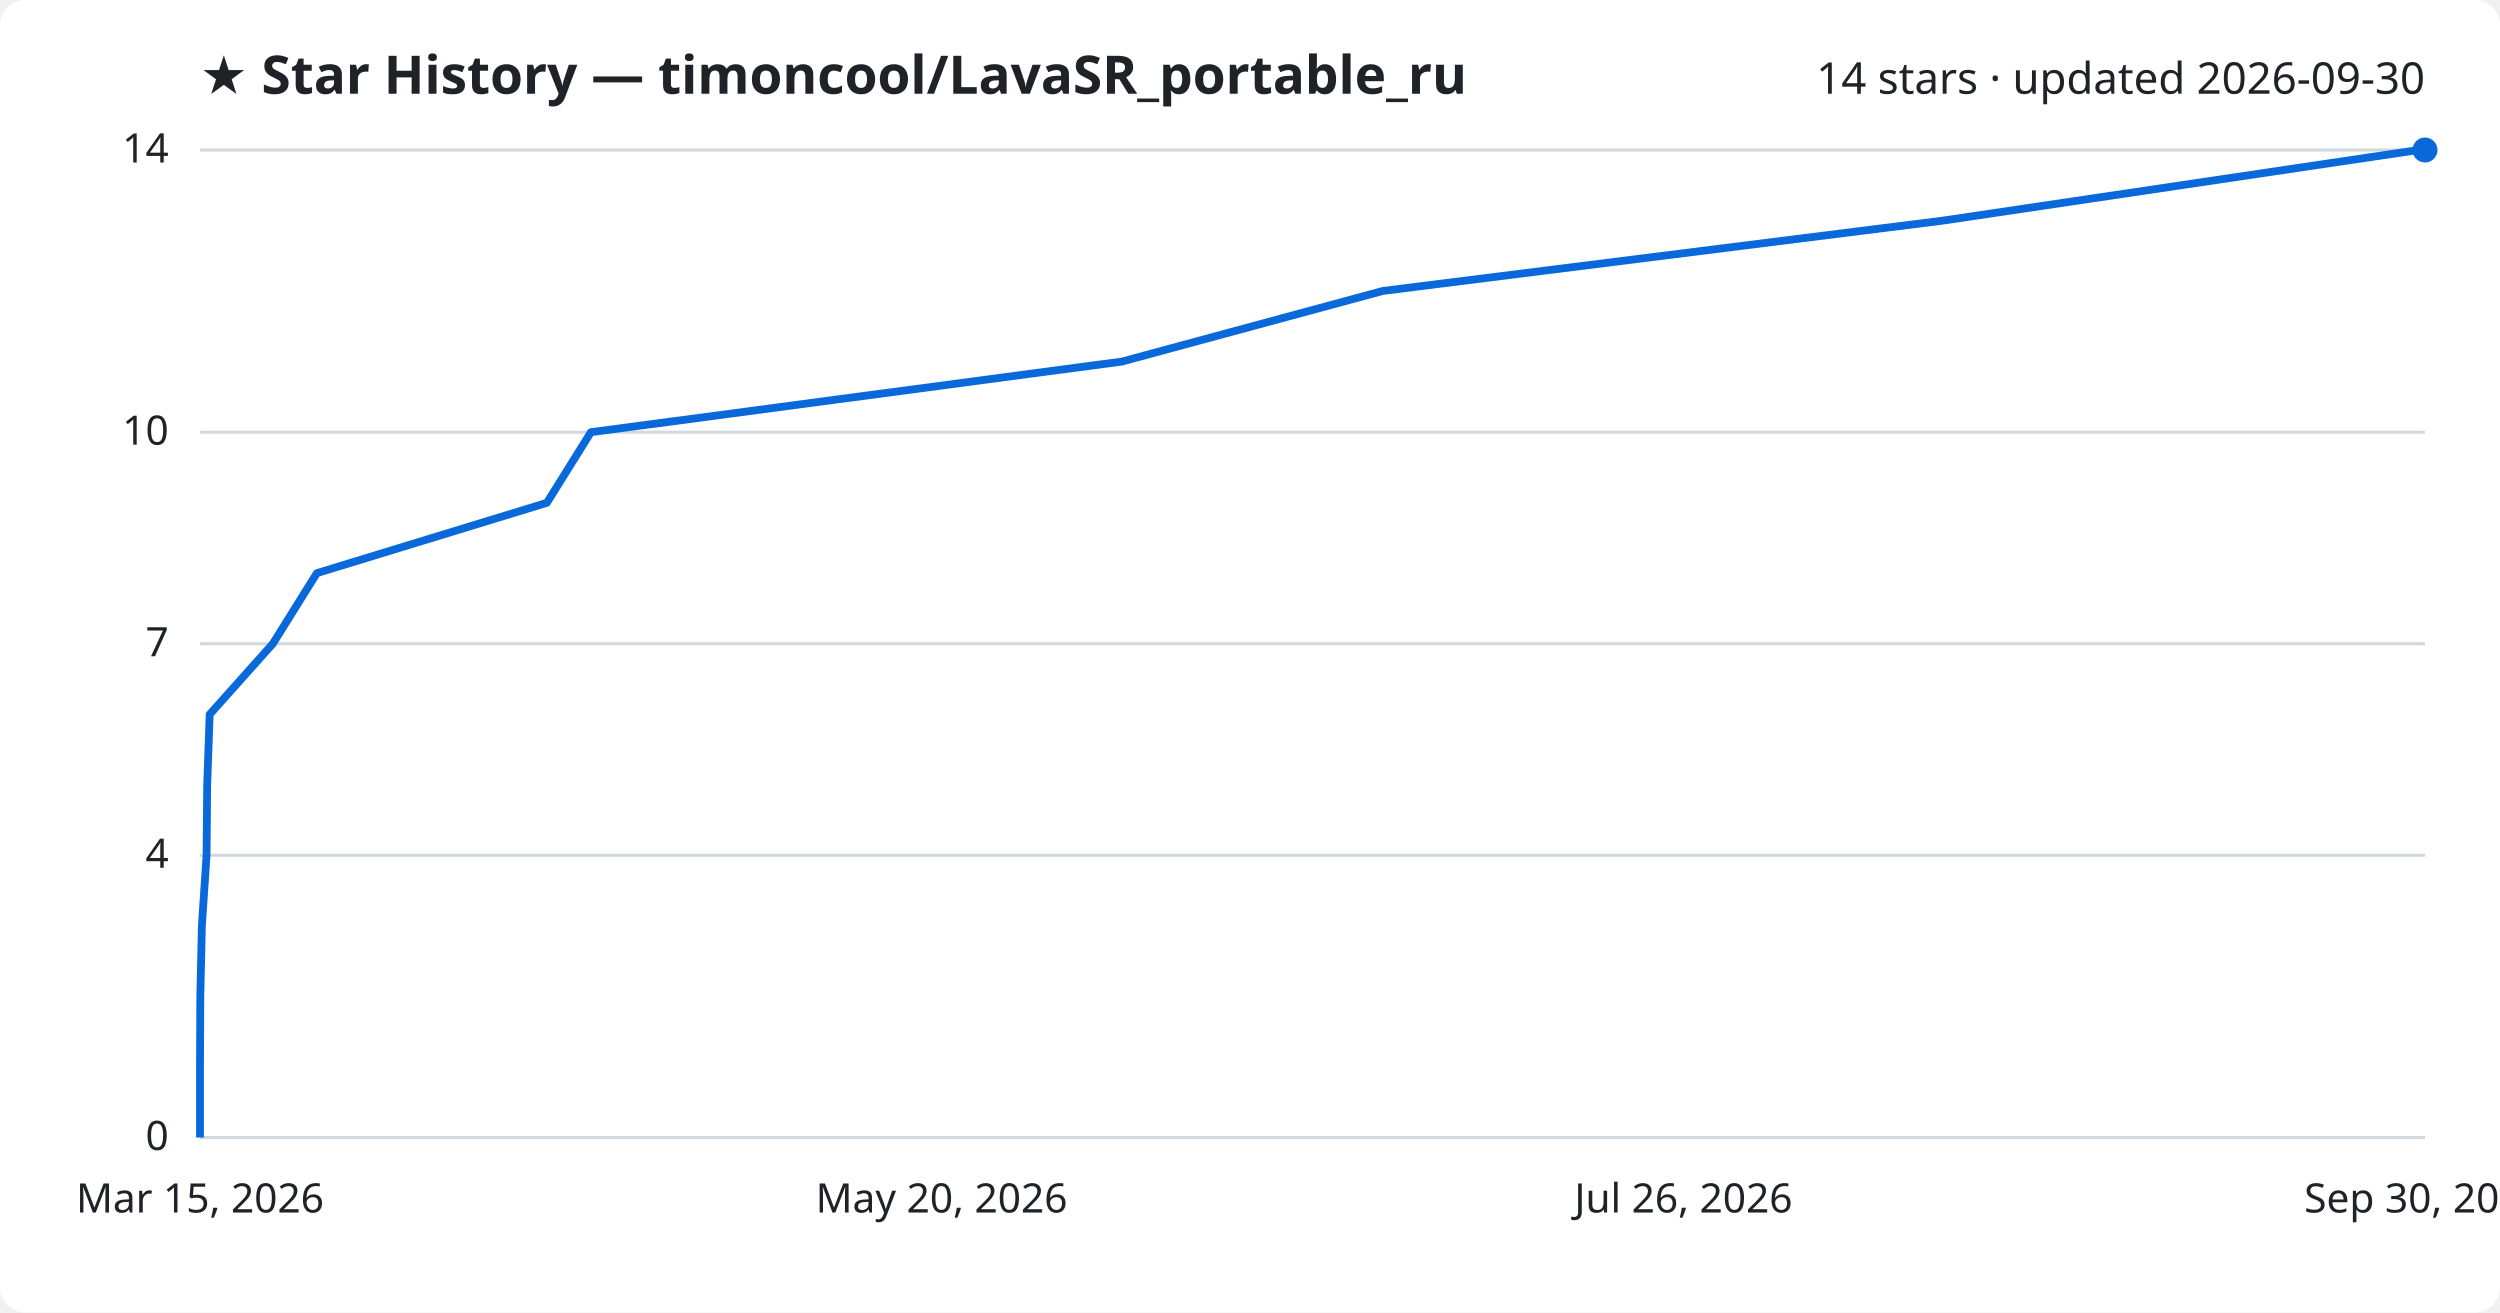
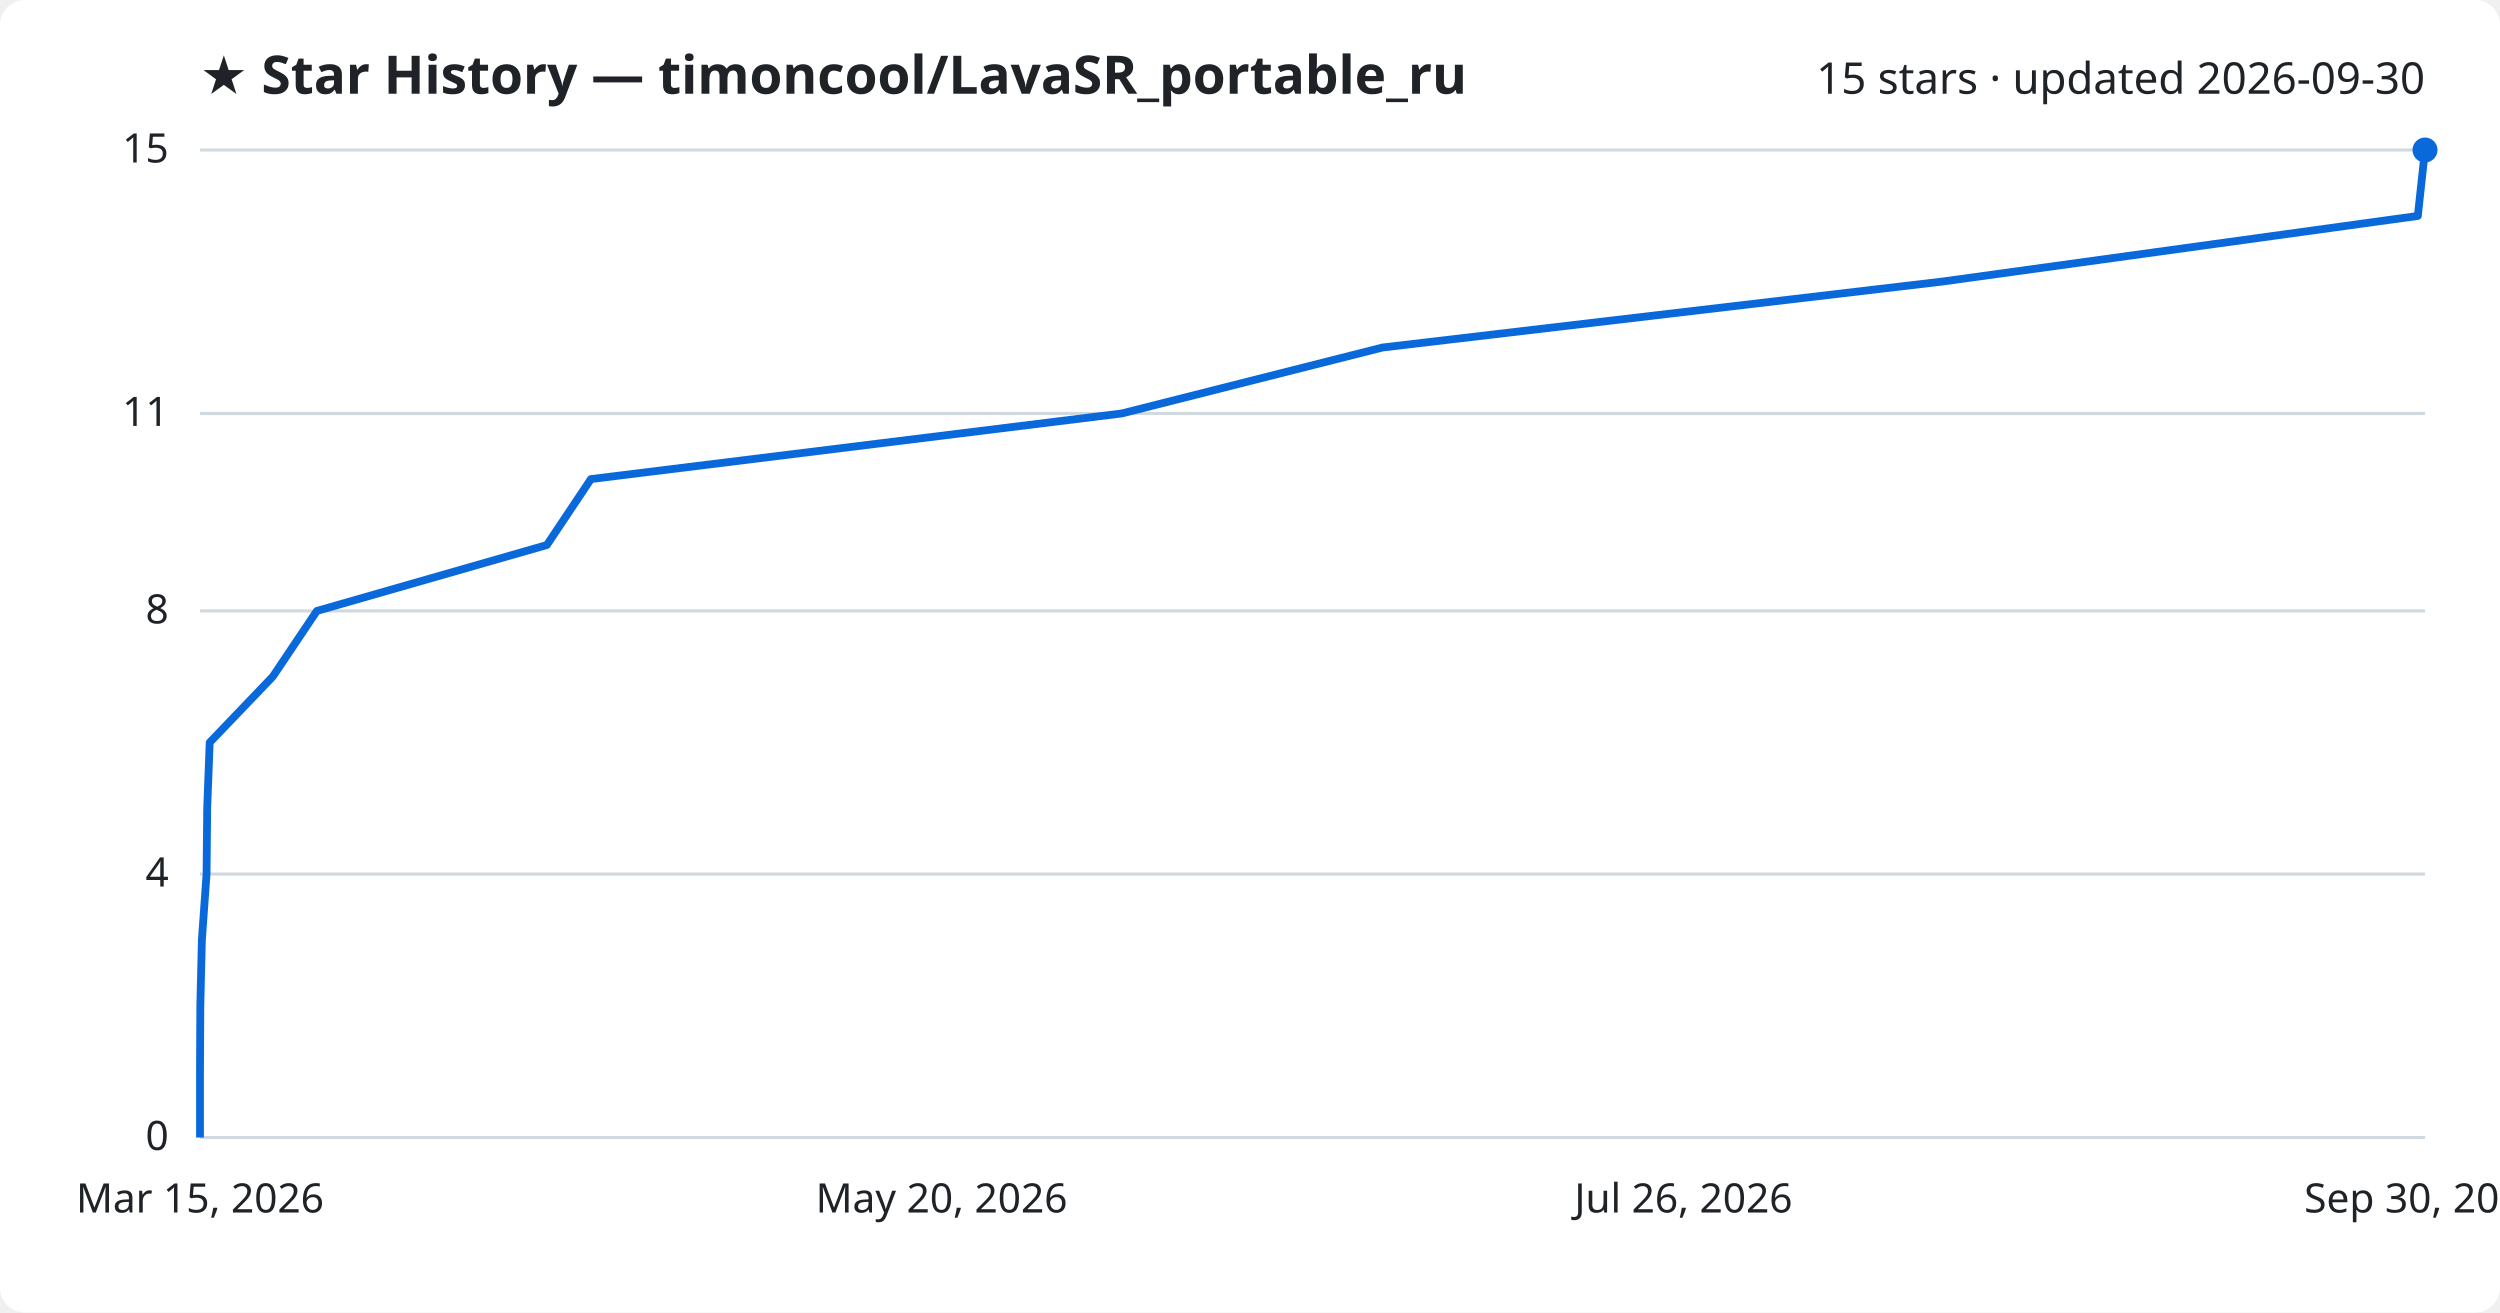
<svg xmlns="http://www.w3.org/2000/svg" viewBox="0 0 800 420" font-family="Segoe UI, sans-serif">
  <rect width="800" height="420" fill="#ffffff" rx="8" />
  <text x="64" y="30" fill="#1f2328" font-size="17" font-weight="700">★ Star History — timoncool/LavaSR_portable_ru</text>
-   <text x="776" y="30" fill="#1f2328" font-size="14" text-anchor="end">14 stars · updated 2026-09-30</text>
+   <text x="776" y="30" fill="#1f2328" font-size="14" text-anchor="end">15 stars · updated 2026-09-30</text>
  <line x1="64" y1="364.0" x2="776" y2="364.0" stroke="#d1d9e0" stroke-width="1" />
  <text x="54" y="368.0" fill="#1f2328" font-size="13" text-anchor="end">0</text>
-   <line x1="64" y1="273.7" x2="776" y2="273.7" stroke="#d1d9e0" stroke-width="1" />
-   <text x="54" y="277.7" fill="#1f2328" font-size="13" text-anchor="end">4</text>
-   <line x1="64" y1="206.0" x2="776" y2="206.0" stroke="#d1d9e0" stroke-width="1" />
-   <text x="54" y="210.0" fill="#1f2328" font-size="13" text-anchor="end">7</text>
-   <line x1="64" y1="138.3" x2="776" y2="138.3" stroke="#d1d9e0" stroke-width="1" />
-   <text x="54" y="142.3" fill="#1f2328" font-size="13" text-anchor="end">10</text>
+   <line x1="64" y1="279.7" x2="776" y2="279.7" stroke="#d1d9e0" stroke-width="1" />
+   <text x="54" y="283.7" fill="#1f2328" font-size="13" text-anchor="end">4</text>
+   <line x1="64" y1="195.5" x2="776" y2="195.5" stroke="#d1d9e0" stroke-width="1" />
+   <text x="54" y="199.5" fill="#1f2328" font-size="13" text-anchor="end">8</text>
+   <line x1="64" y1="132.3" x2="776" y2="132.3" stroke="#d1d9e0" stroke-width="1" />
+   <text x="54" y="136.3" fill="#1f2328" font-size="13" text-anchor="end">11</text>
  <line x1="64" y1="48.0" x2="776" y2="48.0" stroke="#d1d9e0" stroke-width="1" />
-   <text x="54" y="52.0" fill="#1f2328" font-size="13" text-anchor="end">14</text>
-   <path d="M64.0,364.0 L64.0,341.4 L64.1,318.9 L64.6,296.3 L66.1,273.7 L66.3,251.1 L67.1,228.6 L87.3,206.0 L101.4,183.4 L175.0,160.9 L189.1,138.3 L359.0,115.7 L442.5,93.1 L621.7,70.6 L773.9,48.0 L776.0,48.0" fill="none" stroke="#0969da" stroke-width="2.5" stroke-linejoin="round" />
+   <text x="54" y="52.0" fill="#1f2328" font-size="13" text-anchor="end">15</text>
+   <path d="M64.0,364.0 L64.0,342.9 L64.1,321.9 L64.6,300.8 L66.1,279.7 L66.3,258.7 L67.1,237.6 L87.3,216.5 L101.4,195.5 L175.0,174.4 L189.1,153.3 L359.0,132.3 L442.4,111.2 L621.5,90.1 L773.7,69.1 L776.0,48.0 L776.0,48.0" fill="none" stroke="#0969da" stroke-width="2.5" stroke-linejoin="round" />
  <circle cx="776.0" cy="48.0" r="4" fill="#0969da" />
  <text x="64.0" y="388" fill="#1f2328" font-size="13" text-anchor="middle">Mar 15, 2026</text>
  <text x="301.3" y="388" fill="#1f2328" font-size="13" text-anchor="middle">May 20, 2026</text>
  <text x="538.7" y="388" fill="#1f2328" font-size="13" text-anchor="middle">Jul 26, 2026</text>
  <text x="776.0" y="388" fill="#1f2328" font-size="13" text-anchor="middle">Sep 30, 2026</text>
</svg>
